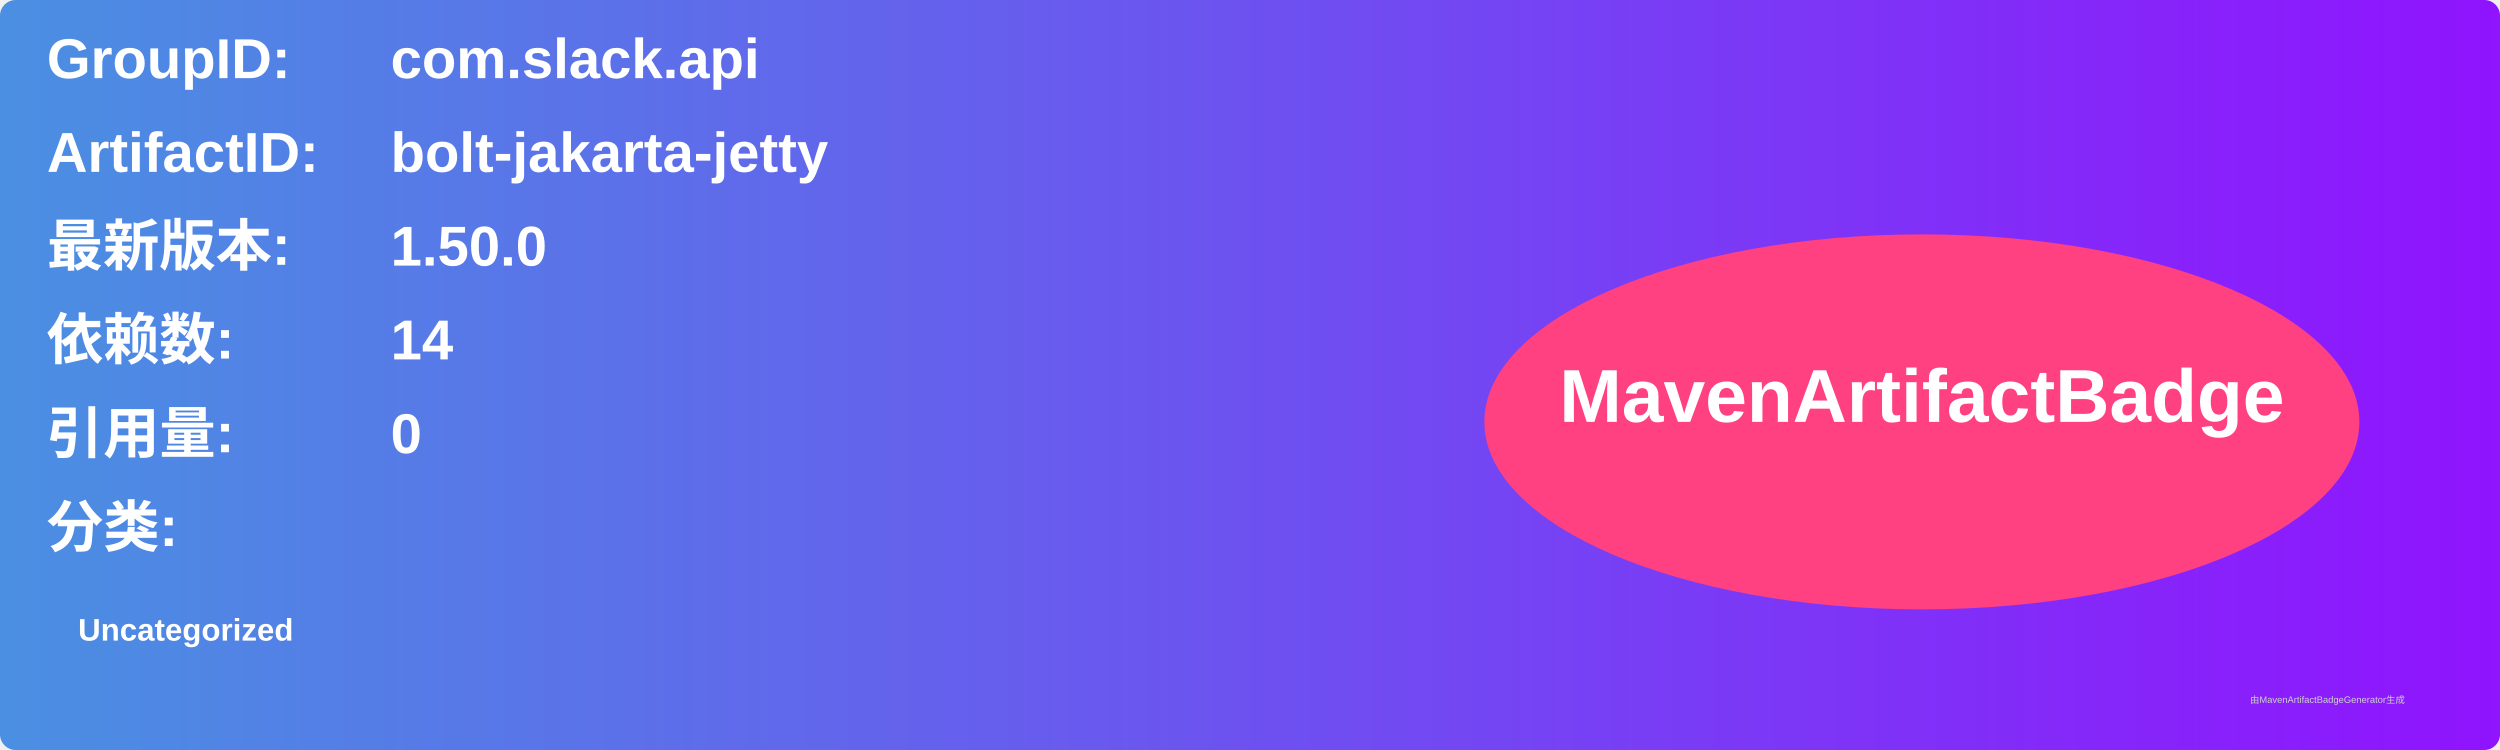
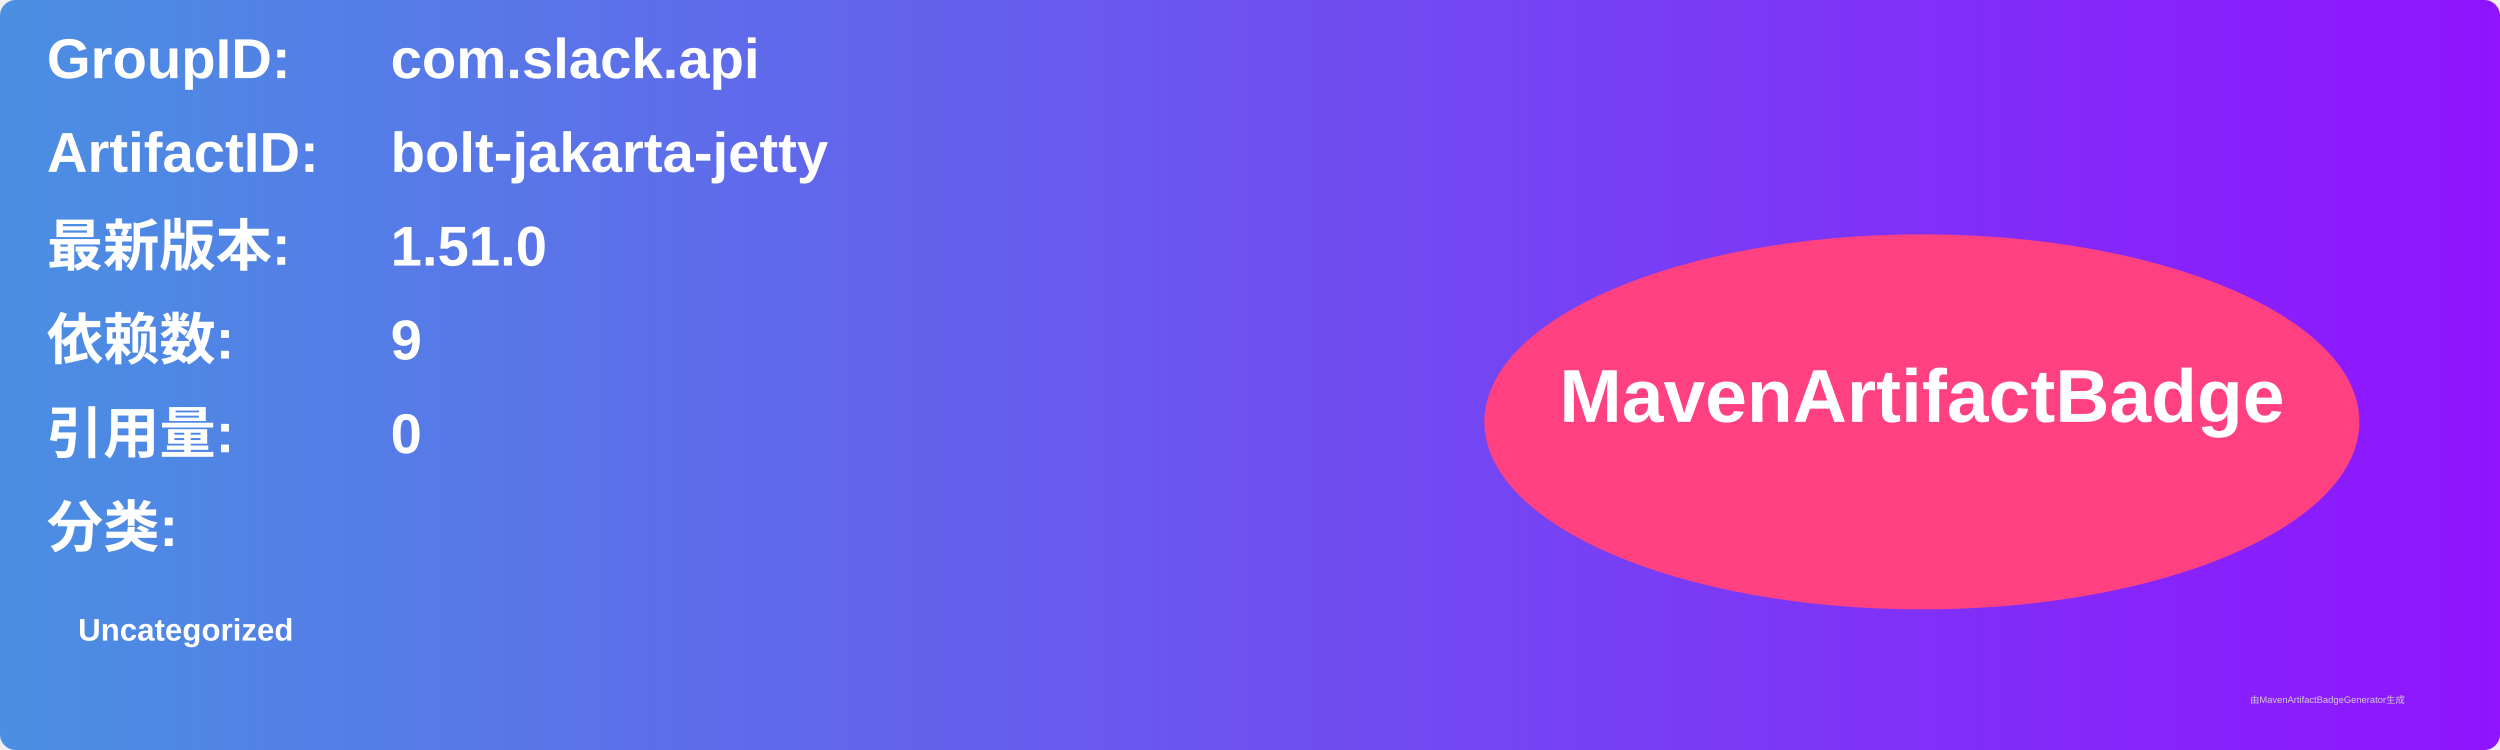
<svg xmlns="http://www.w3.org/2000/svg" width="800" height="240" viewBox="0 0 800 240">
  <linearGradient id="grad" x1="0%" y1="0%" x2="100%" y2="0%">
    <stop offset="0%" stop-color="#4a90e2" />
    <stop offset="100%" stop-color="#9013fe" />
  </linearGradient>
  <rect width="100%" height="100%" rx="5" ry="5" fill="url(#grad)" />
  <g transform="translate(15, 15)">
    <text x="0" y="10" font-family="Arial" font-size="18" fill="white" font-weight="bold" width="260">GroupID:</text>
    <text x="110" y="10" font-family="Arial" font-size="18" fill="white" font-weight="bold" width="460">com.slack.api</text>
    <text x="0" y="40" font-family="Arial" font-size="18" fill="white" font-weight="bold" width="260">ArtifactID:</text>
    <text x="110" y="40" font-family="Arial" font-size="18" fill="white" font-weight="bold" width="460">bolt-jakarta-jetty</text>
    <text x="0" y="70" font-family="Arial" font-size="18" fill="white" font-weight="bold">最新版本:</text>
    <text x="110" y="70" font-family="Arial" font-size="18" fill="white" font-weight="bold">
-       <tspan font-weight="bold">1.50.0</tspan>
+       <tspan font-weight="bold">1.51.0</tspan>
    </text>
    <text x="0" y="100" font-family="Arial" font-size="18" fill="white" font-weight="bold">依赖数: </text>
    <text x="110" y="100" font-family="Arial" font-size="18" fill="white">
-       <tspan font-weight="bold">14</tspan>
+       <tspan font-weight="bold">9</tspan>
    </text>
    <text x="0" y="130" font-family="Arial" font-size="18" fill="white" font-weight="bold">引用量: </text>
    <text x="110" y="130" font-family="Arial" font-size="18" fill="white">
      <tspan font-weight="bold">0</tspan>
    </text>
    <text x="0" y="160" font-family="Arial" font-size="18" fill="white" font-weight="bold">分类:</text>
    <text x="10" y="190" font-family="Arial" font-size="10" fill="white">
      <tspan font-weight="bold">Uncategorized</tspan>
    </text>
    <ellipse cx="600" cy="120" rx="140" ry="60" fill="#ff4081" />
    <text x="600" y="120" text-anchor="middle" font-family="Arial" font-size="24" fill="white" font-weight="bold">MavenArtifactBadge</text>
  </g>
  <text x="720" y="225" font-family="Arial" font-size="3" fill="#d0d0d0">由MavenArtifactBadgeGenerator生成</text>
</svg>
